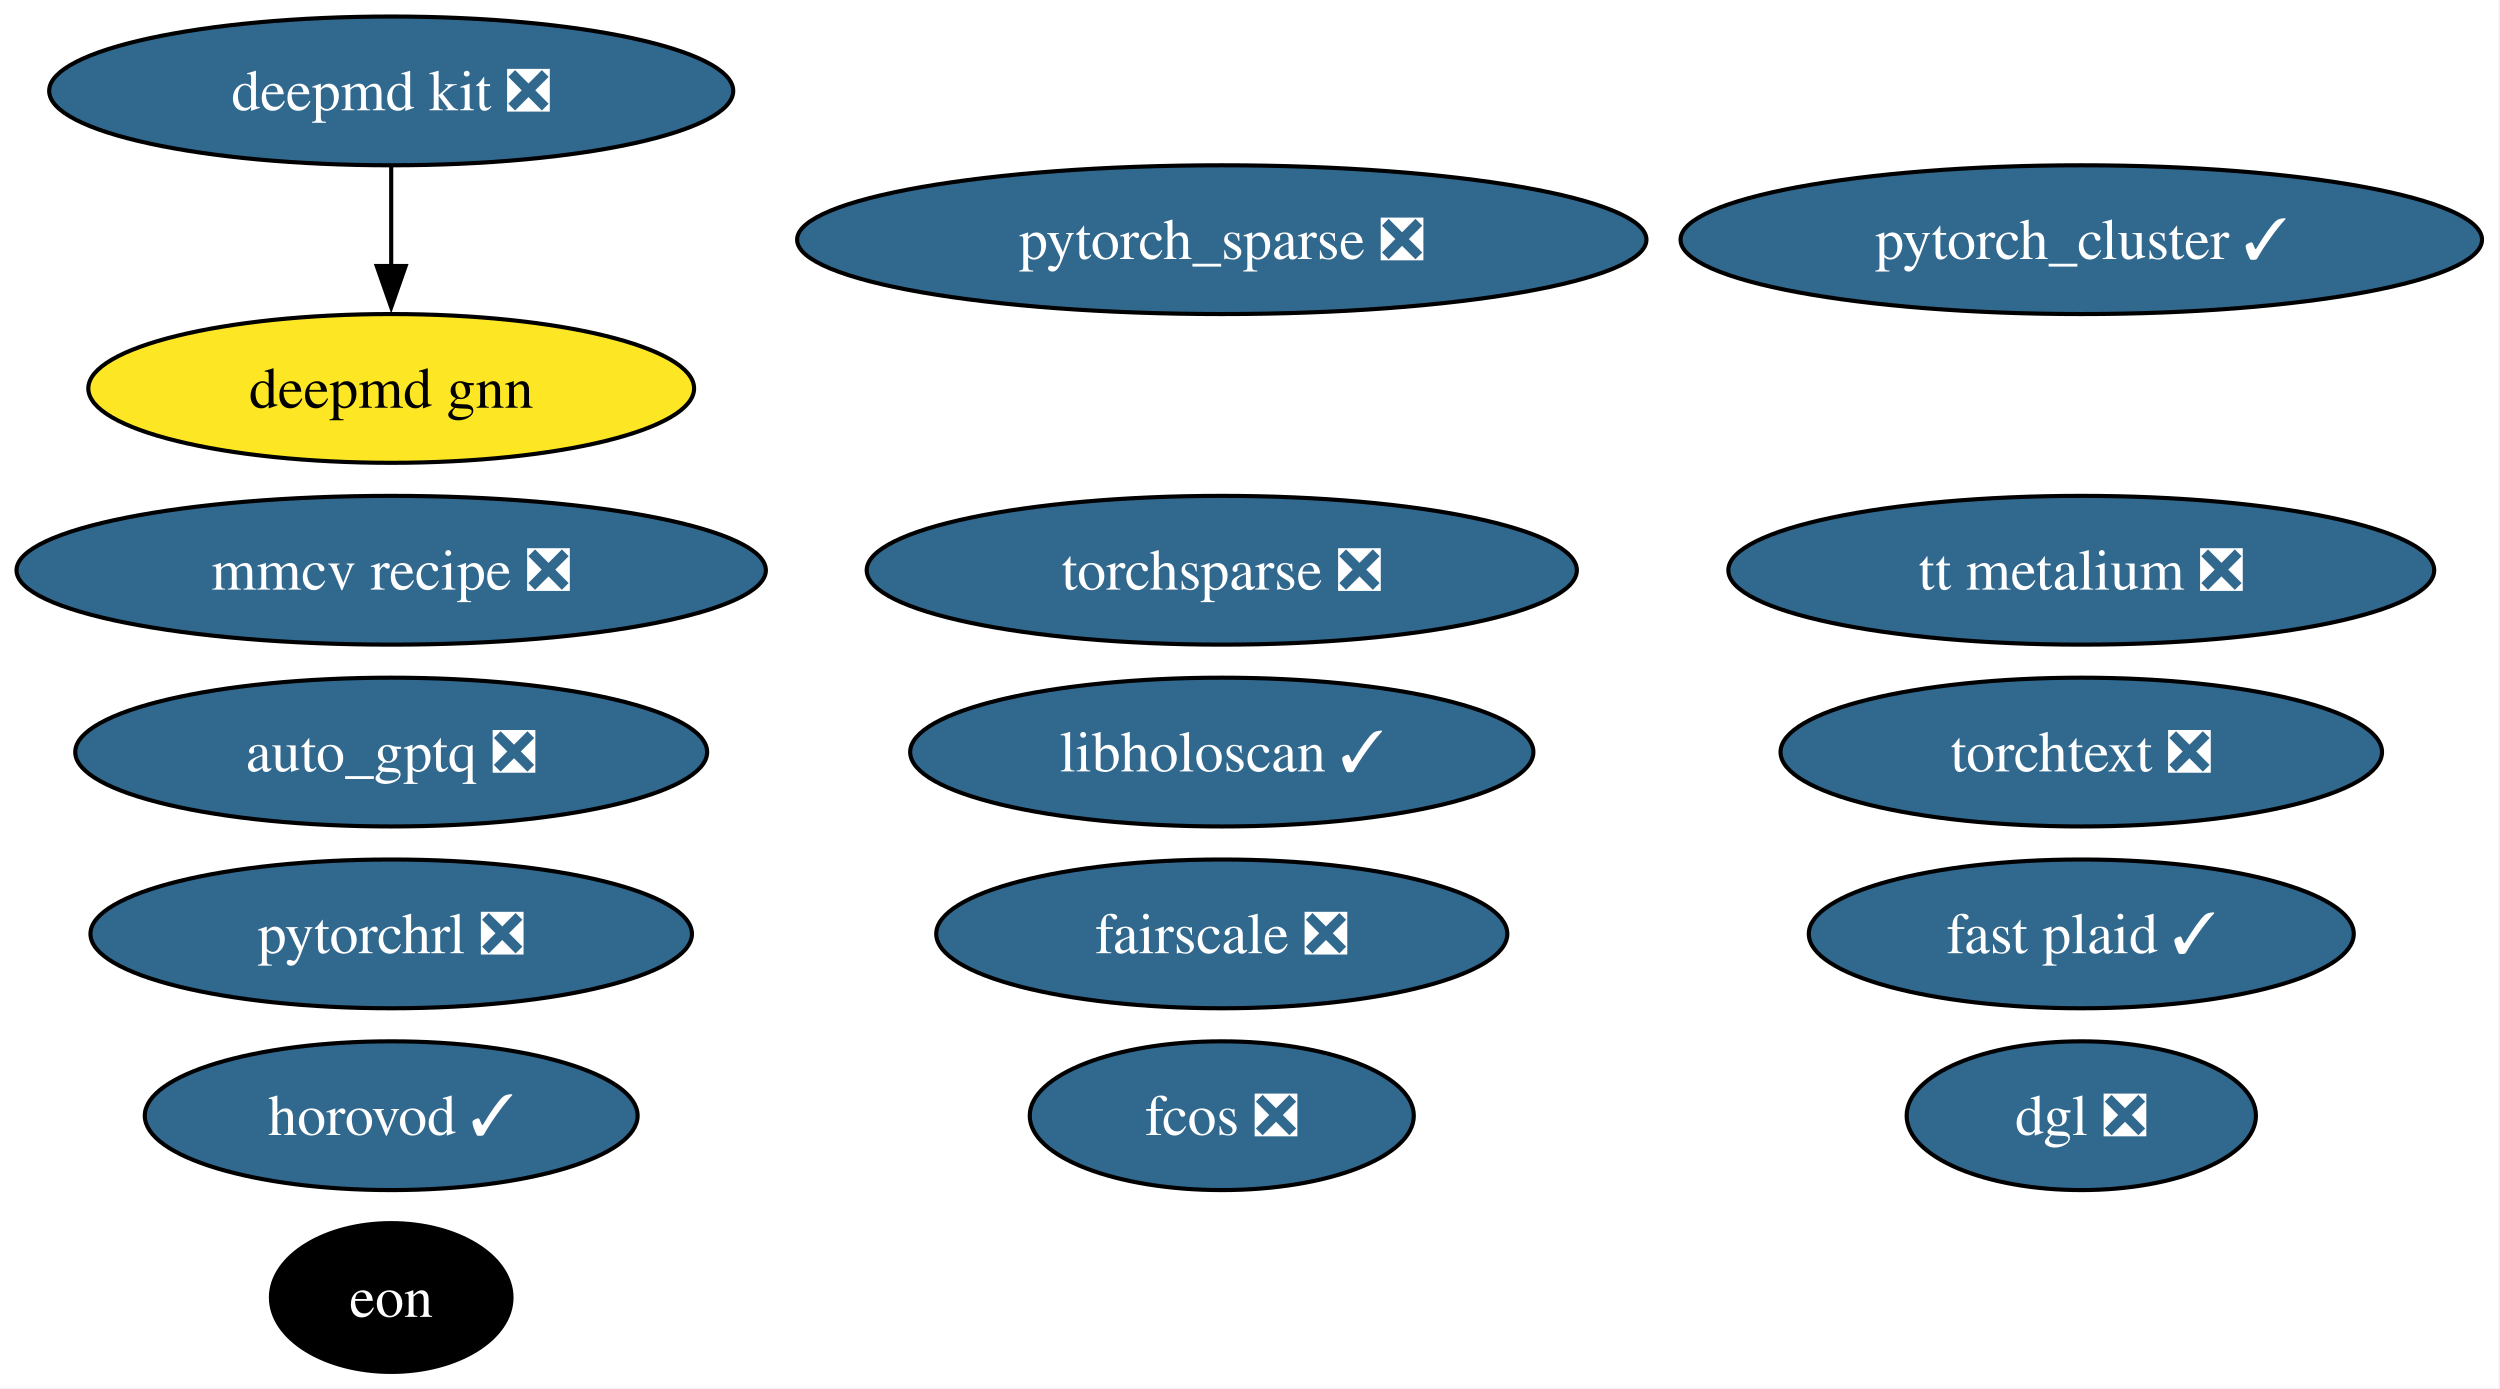
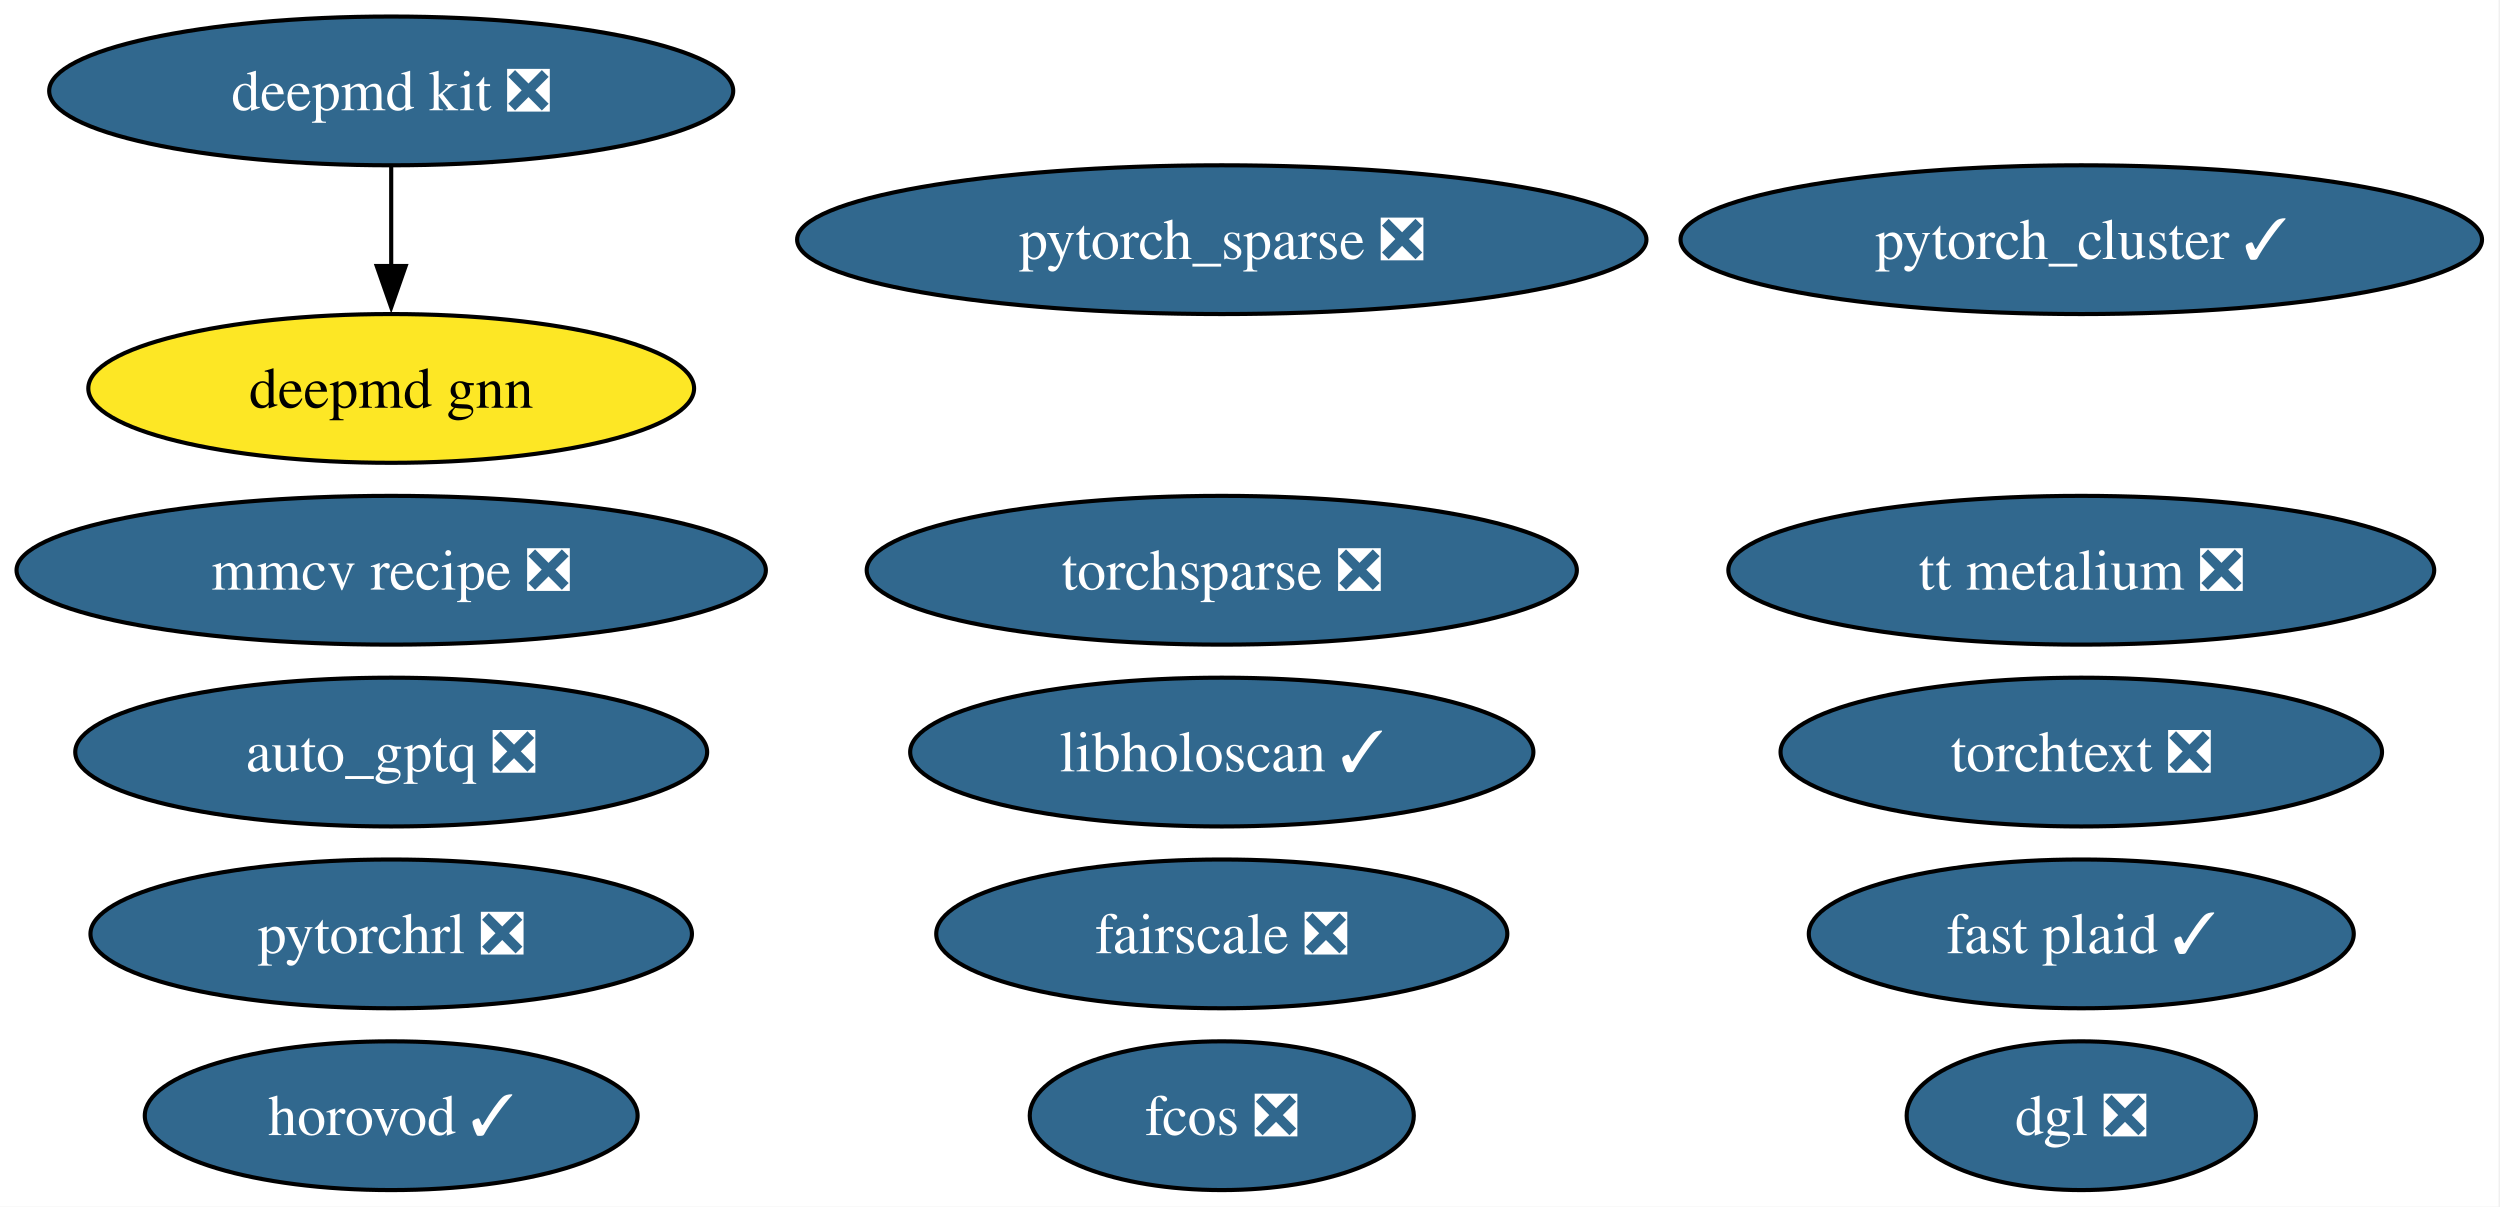
- <svg xmlns="http://www.w3.org/2000/svg" xmlns:xlink="http://www.w3.org/1999/xlink" width="605pt" height="336pt" viewBox="0.00 0.00 605.00 336.00">
-   <g id="graph0" class="graph" transform="scale(1 1) rotate(0) translate(4 332)">
-     <polygon fill="white" stroke="none" points="-4,4 -4,-332 600.65,-332 600.65,4 -4,4" />
+ <svg xmlns="http://www.w3.org/2000/svg" xmlns:xlink="http://www.w3.org/1999/xlink" width="605pt" height="292pt" viewBox="0.00 0.00 605.00 292.00">
+   <g id="graph0" class="graph" transform="scale(1 1) rotate(0) translate(4 288)">
+     <polygon fill="white" stroke="none" points="-4,4 -4,-288 600.65,-288 600.65,4 -4,4" />
    <g id="node1" class="node">
      <g id="a_node1">
        <a xlink:href="https://github.com/conda-forge/deepmd-kit-feedstock/pull/134" xlink:title="deepmd kit ❎">
-           <ellipse fill="#31688e" stroke="black" cx="90.67" cy="-310" rx="82.77" ry="18" />
-           <text xml:space="preserve" text-anchor="middle" x="90.67" y="-305.32" font-family="Times,serif" font-size="14.00" fill="white">deepmd kit ❎</text>
+           <ellipse fill="#31688e" stroke="black" cx="90.67" cy="-266" rx="82.77" ry="18" />
+           <text xml:space="preserve" text-anchor="middle" x="90.67" y="-261.32" font-family="Times,serif" font-size="14.00" fill="white">deepmd kit ❎</text>
        </a>
      </g>
    </g>
    <g id="node14" class="node">
      <g id="a_node14">
        <a xlink:href="https://github.com/conda-forge/deepmd-gnn-feedstock" xlink:title="deepmd gnn">
-           <ellipse fill="#fde725" stroke="black" cx="90.67" cy="-238" rx="73.3" ry="18" />
-           <text xml:space="preserve" text-anchor="middle" x="90.67" y="-233.32" font-family="Times,serif" font-size="14.00">deepmd gnn</text>
+           <ellipse fill="#fde725" stroke="black" cx="90.67" cy="-194" rx="73.3" ry="18" />
+           <text xml:space="preserve" text-anchor="middle" x="90.67" y="-189.32" font-family="Times,serif" font-size="14.00">deepmd gnn</text>
        </a>
      </g>
    </g>
    <g id="edge1" class="edge">
-       <path fill="none" stroke="black" d="M90.67,-291.7C90.67,-284.41 90.67,-275.73 90.67,-267.54" />
-       <polygon fill="black" stroke="black" points="94.17,-267.62 90.67,-257.62 87.17,-267.62 94.17,-267.62" />
+       <path fill="none" stroke="black" d="M90.67,-247.7C90.67,-240.41 90.67,-231.73 90.67,-223.54" />
+       <polygon fill="black" stroke="black" points="94.17,-223.62 90.67,-213.62 87.17,-223.62 94.17,-223.62" />
    </g>
    <g id="node2" class="node">
      <g id="a_node2">
        <a xlink:href="https://github.com/conda-forge/pytorch_cluster-feedstock/pull/69" xlink:title="pytorch_cluster ✓">
-           <ellipse fill="#31688e" stroke="black" cx="499.67" cy="-274" rx="96.98" ry="18" />
-           <text xml:space="preserve" text-anchor="middle" x="499.67" y="-269.32" font-family="Times,serif" font-size="14.00" fill="white">pytorch_cluster ✓</text>
+           <ellipse fill="#31688e" stroke="black" cx="499.67" cy="-230" rx="96.98" ry="18" />
+           <text xml:space="preserve" text-anchor="middle" x="499.67" y="-225.32" font-family="Times,serif" font-size="14.00" fill="white">pytorch_cluster ✓</text>
        </a>
      </g>
    </g>
    <g id="node3" class="node">
      <g id="a_node3">
        <a xlink:href="https://github.com/conda-forge/pytorch_sparse-feedstock/pull/80" xlink:title="pytorch_sparse ❎">
-           <ellipse fill="#31688e" stroke="black" cx="291.67" cy="-274" rx="102.77" ry="18" />
-           <text xml:space="preserve" text-anchor="middle" x="291.67" y="-269.32" font-family="Times,serif" font-size="14.00" fill="white">pytorch_sparse ❎</text>
+           <ellipse fill="#31688e" stroke="black" cx="291.67" cy="-230" rx="102.77" ry="18" />
+           <text xml:space="preserve" text-anchor="middle" x="291.67" y="-225.32" font-family="Times,serif" font-size="14.00" fill="white">pytorch_sparse ❎</text>
        </a>
      </g>
    </g>
    <g id="node4" class="node">
      <g id="a_node4">
        <a xlink:href="https://github.com/conda-forge/torchsparse-feedstock/pull/48" xlink:title="torchsparse ❎">
-           <ellipse fill="#31688e" stroke="black" cx="291.67" cy="-194" rx="85.93" ry="18" />
-           <text xml:space="preserve" text-anchor="middle" x="291.67" y="-189.32" font-family="Times,serif" font-size="14.00" fill="white">torchsparse ❎</text>
+           <ellipse fill="#31688e" stroke="black" cx="291.67" cy="-150" rx="85.93" ry="18" />
+           <text xml:space="preserve" text-anchor="middle" x="291.67" y="-145.32" font-family="Times,serif" font-size="14.00" fill="white">torchsparse ❎</text>
        </a>
      </g>
    </g>
    <g id="node5" class="node">
      <g id="a_node5">
        <a xlink:href="https://github.com/conda-forge/fcos-feedstock/pull/32" xlink:title="fcos ❎">
-           <ellipse fill="#31688e" stroke="black" cx="291.67" cy="-62" rx="46.47" ry="18" />
-           <text xml:space="preserve" text-anchor="middle" x="291.67" y="-57.33" font-family="Times,serif" font-size="14.00" fill="white">fcos ❎</text>
+           <ellipse fill="#31688e" stroke="black" cx="291.67" cy="-18" rx="46.47" ry="18" />
+           <text xml:space="preserve" text-anchor="middle" x="291.67" y="-13.32" font-family="Times,serif" font-size="14.00" fill="white">fcos ❎</text>
        </a>
      </g>
    </g>
    <g id="node6" class="node">
      <g id="a_node6">
        <a xlink:href="https://github.com/conda-forge/fairscale-feedstock/pull/47" xlink:title="fairscale ❎">
-           <ellipse fill="#31688e" stroke="black" cx="291.67" cy="-106" rx="69.1" ry="18" />
-           <text xml:space="preserve" text-anchor="middle" x="291.67" y="-101.33" font-family="Times,serif" font-size="14.00" fill="white">fairscale ❎</text>
+           <ellipse fill="#31688e" stroke="black" cx="291.67" cy="-62" rx="69.1" ry="18" />
+           <text xml:space="preserve" text-anchor="middle" x="291.67" y="-57.33" font-family="Times,serif" font-size="14.00" fill="white">fairscale ❎</text>
        </a>
      </g>
    </g>
    <g id="node7" class="node">
      <g id="a_node7">
        <a xlink:href="https://github.com/conda-forge/mmcv-recipe-feedstock/pull/53" xlink:title="mmcv recipe ❎">
-           <ellipse fill="#31688e" stroke="black" cx="90.67" cy="-194" rx="90.67" ry="18" />
-           <text xml:space="preserve" text-anchor="middle" x="90.67" y="-189.32" font-family="Times,serif" font-size="14.00" fill="white">mmcv recipe ❎</text>
+           <ellipse fill="#31688e" stroke="black" cx="90.67" cy="-150" rx="90.67" ry="18" />
+           <text xml:space="preserve" text-anchor="middle" x="90.67" y="-145.32" font-family="Times,serif" font-size="14.00" fill="white">mmcv recipe ❎</text>
        </a>
      </g>
    </g>
    <g id="node8" class="node">
      <g id="a_node8">
        <a xlink:href="https://github.com/conda-forge/torchtext-feedstock/pull/40" xlink:title="torchtext ❎">
-           <ellipse fill="#31688e" stroke="black" cx="499.67" cy="-150" rx="72.78" ry="18" />
-           <text xml:space="preserve" text-anchor="middle" x="499.67" y="-145.32" font-family="Times,serif" font-size="14.00" fill="white">torchtext ❎</text>
+           <ellipse fill="#31688e" stroke="black" cx="499.67" cy="-106" rx="72.78" ry="18" />
+           <text xml:space="preserve" text-anchor="middle" x="499.67" y="-101.33" font-family="Times,serif" font-size="14.00" fill="white">torchtext ❎</text>
        </a>
      </g>
    </g>
    <g id="node9" class="node">
      <g id="a_node9">
        <a xlink:href="https://github.com/conda-forge/dgl-feedstock/pull/67" xlink:title="dgl ❎">
-           <ellipse fill="#31688e" stroke="black" cx="499.67" cy="-62" rx="42.26" ry="18" />
-           <text xml:space="preserve" text-anchor="middle" x="499.67" y="-57.33" font-family="Times,serif" font-size="14.00" fill="white">dgl ❎</text>
+           <ellipse fill="#31688e" stroke="black" cx="499.67" cy="-18" rx="42.26" ry="18" />
+           <text xml:space="preserve" text-anchor="middle" x="499.67" y="-13.32" font-family="Times,serif" font-size="14.00" fill="white">dgl ❎</text>
        </a>
      </g>
    </g>
    <g id="node10" class="node">
      <g id="a_node10">
        <a xlink:href="https://github.com/conda-forge/horovod-feedstock/pull/47" xlink:title="horovod ✓">
-           <ellipse fill="#31688e" stroke="black" cx="90.67" cy="-62" rx="59.63" ry="18" />
-           <text xml:space="preserve" text-anchor="middle" x="90.67" y="-57.33" font-family="Times,serif" font-size="14.00" fill="white">horovod ✓</text>
+           <ellipse fill="#31688e" stroke="black" cx="90.67" cy="-18" rx="59.63" ry="18" />
+           <text xml:space="preserve" text-anchor="middle" x="90.67" y="-13.32" font-family="Times,serif" font-size="14.00" fill="white">horovod ✓</text>
        </a>
      </g>
    </g>
    <g id="node11" class="node">
      <g id="a_node11">
        <a xlink:href="https://github.com/conda-forge/auto_gptq-feedstock/pull/24" xlink:title="auto_gptq ❎">
-           <ellipse fill="#31688e" stroke="black" cx="90.67" cy="-150" rx="76.46" ry="18" />
-           <text xml:space="preserve" text-anchor="middle" x="90.67" y="-145.32" font-family="Times,serif" font-size="14.00" fill="white">auto_gptq ❎</text>
+           <ellipse fill="#31688e" stroke="black" cx="90.67" cy="-106" rx="76.46" ry="18" />
+           <text xml:space="preserve" text-anchor="middle" x="90.67" y="-101.33" font-family="Times,serif" font-size="14.00" fill="white">auto_gptq ❎</text>
        </a>
      </g>
    </g>
    <g id="node12" class="node">
      <g id="a_node12">
        <a xlink:href="https://github.com/conda-forge/pytorchrl-feedstock/pull/22" xlink:title="pytorchrl ❎">
-           <ellipse fill="#31688e" stroke="black" cx="90.67" cy="-106" rx="72.78" ry="18" />
-           <text xml:space="preserve" text-anchor="middle" x="90.67" y="-101.33" font-family="Times,serif" font-size="14.00" fill="white">pytorchrl ❎</text>
+           <ellipse fill="#31688e" stroke="black" cx="90.67" cy="-62" rx="72.78" ry="18" />
+           <text xml:space="preserve" text-anchor="middle" x="90.67" y="-57.33" font-family="Times,serif" font-size="14.00" fill="white">pytorchrl ❎</text>
        </a>
      </g>
    </g>
    <g id="node13" class="node">
      <g id="a_node13">
        <a xlink:href="https://github.com/conda-forge/tt-metalium-feedstock/pull/24" xlink:title="tt metalium ❎">
-           <ellipse fill="#31688e" stroke="black" cx="499.67" cy="-194" rx="85.41" ry="18" />
-           <text xml:space="preserve" text-anchor="middle" x="499.67" y="-189.32" font-family="Times,serif" font-size="14.00" fill="white">tt metalium ❎</text>
+           <ellipse fill="#31688e" stroke="black" cx="499.67" cy="-150" rx="85.41" ry="18" />
+           <text xml:space="preserve" text-anchor="middle" x="499.67" y="-145.32" font-family="Times,serif" font-size="14.00" fill="white">tt metalium ❎</text>
        </a>
      </g>
    </g>
    <g id="node15" class="node">
      <g id="a_node15">
-         <a xlink:href="https://github.com/conda-forge/eon-feedstock" xlink:title="eon">
-           <ellipse fill="#000000" stroke="black" cx="90.67" cy="-18" rx="29.11" ry="18" />
-           <text xml:space="preserve" text-anchor="middle" x="90.67" y="-13.32" font-family="Times,serif" font-size="14.00" fill="white">eon</text>
+         <a xlink:href="https://github.com/conda-forge/libholoscan-feedstock/pull/14" xlink:title="libholoscan ✓">
+           <ellipse fill="#31688e" stroke="black" cx="291.67" cy="-106" rx="75.41" ry="18" />
+           <text xml:space="preserve" text-anchor="middle" x="291.67" y="-101.33" font-family="Times,serif" font-size="14.00" fill="white">libholoscan ✓</text>
        </a>
      </g>
    </g>
    <g id="node16" class="node">
      <g id="a_node16">
-         <a xlink:href="https://github.com/conda-forge/libholoscan-feedstock/pull/14" xlink:title="libholoscan ✓">
-           <ellipse fill="#31688e" stroke="black" cx="291.67" cy="-150" rx="75.41" ry="18" />
-           <text xml:space="preserve" text-anchor="middle" x="291.67" y="-145.32" font-family="Times,serif" font-size="14.00" fill="white">libholoscan ✓</text>
-         </a>
-       </g>
-     </g>
-     <g id="node17" class="node">
-       <g id="a_node17">
        <a xlink:href="https://github.com/conda-forge/fast-plaid-feedstock/pull/4" xlink:title="fast plaid ✓">
-           <ellipse fill="#31688e" stroke="black" cx="499.67" cy="-106" rx="65.94" ry="18" />
-           <text xml:space="preserve" text-anchor="middle" x="499.67" y="-101.33" font-family="Times,serif" font-size="14.00" fill="white">fast plaid ✓</text>
+           <ellipse fill="#31688e" stroke="black" cx="499.67" cy="-62" rx="65.94" ry="18" />
+           <text xml:space="preserve" text-anchor="middle" x="499.67" y="-57.33" font-family="Times,serif" font-size="14.00" fill="white">fast plaid ✓</text>
        </a>
      </g>
    </g>
  </g>
</svg>
